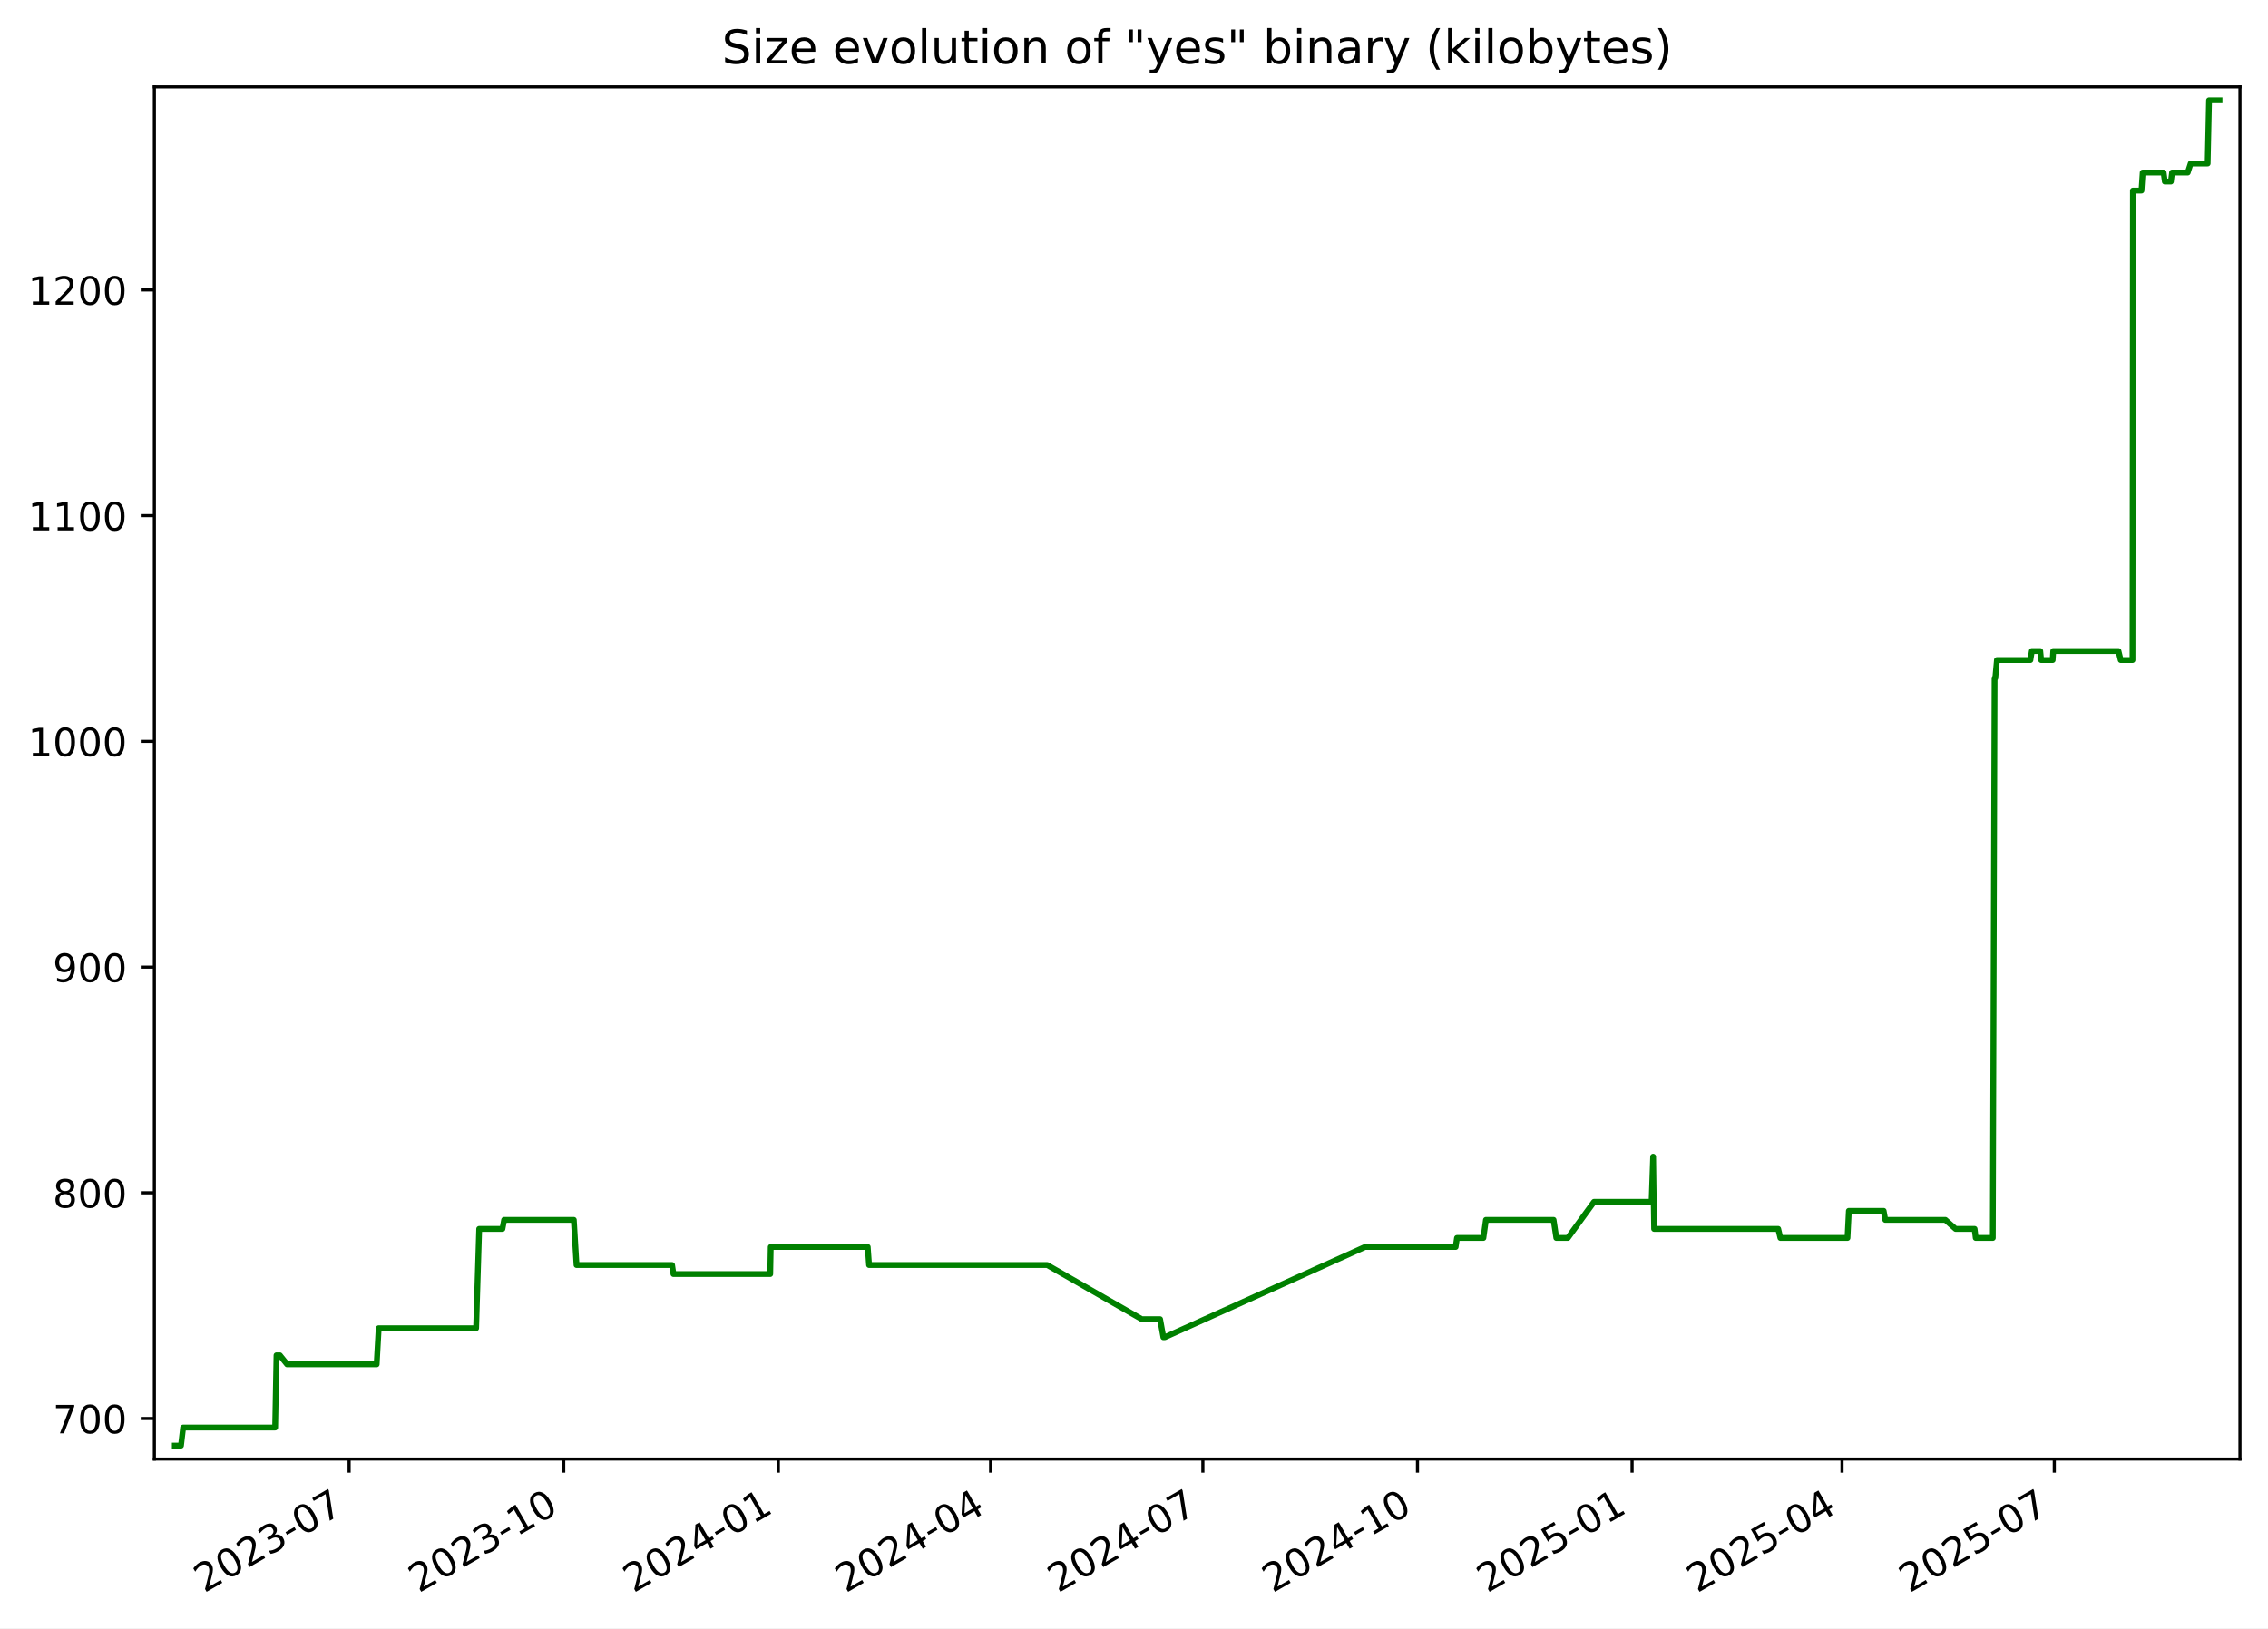
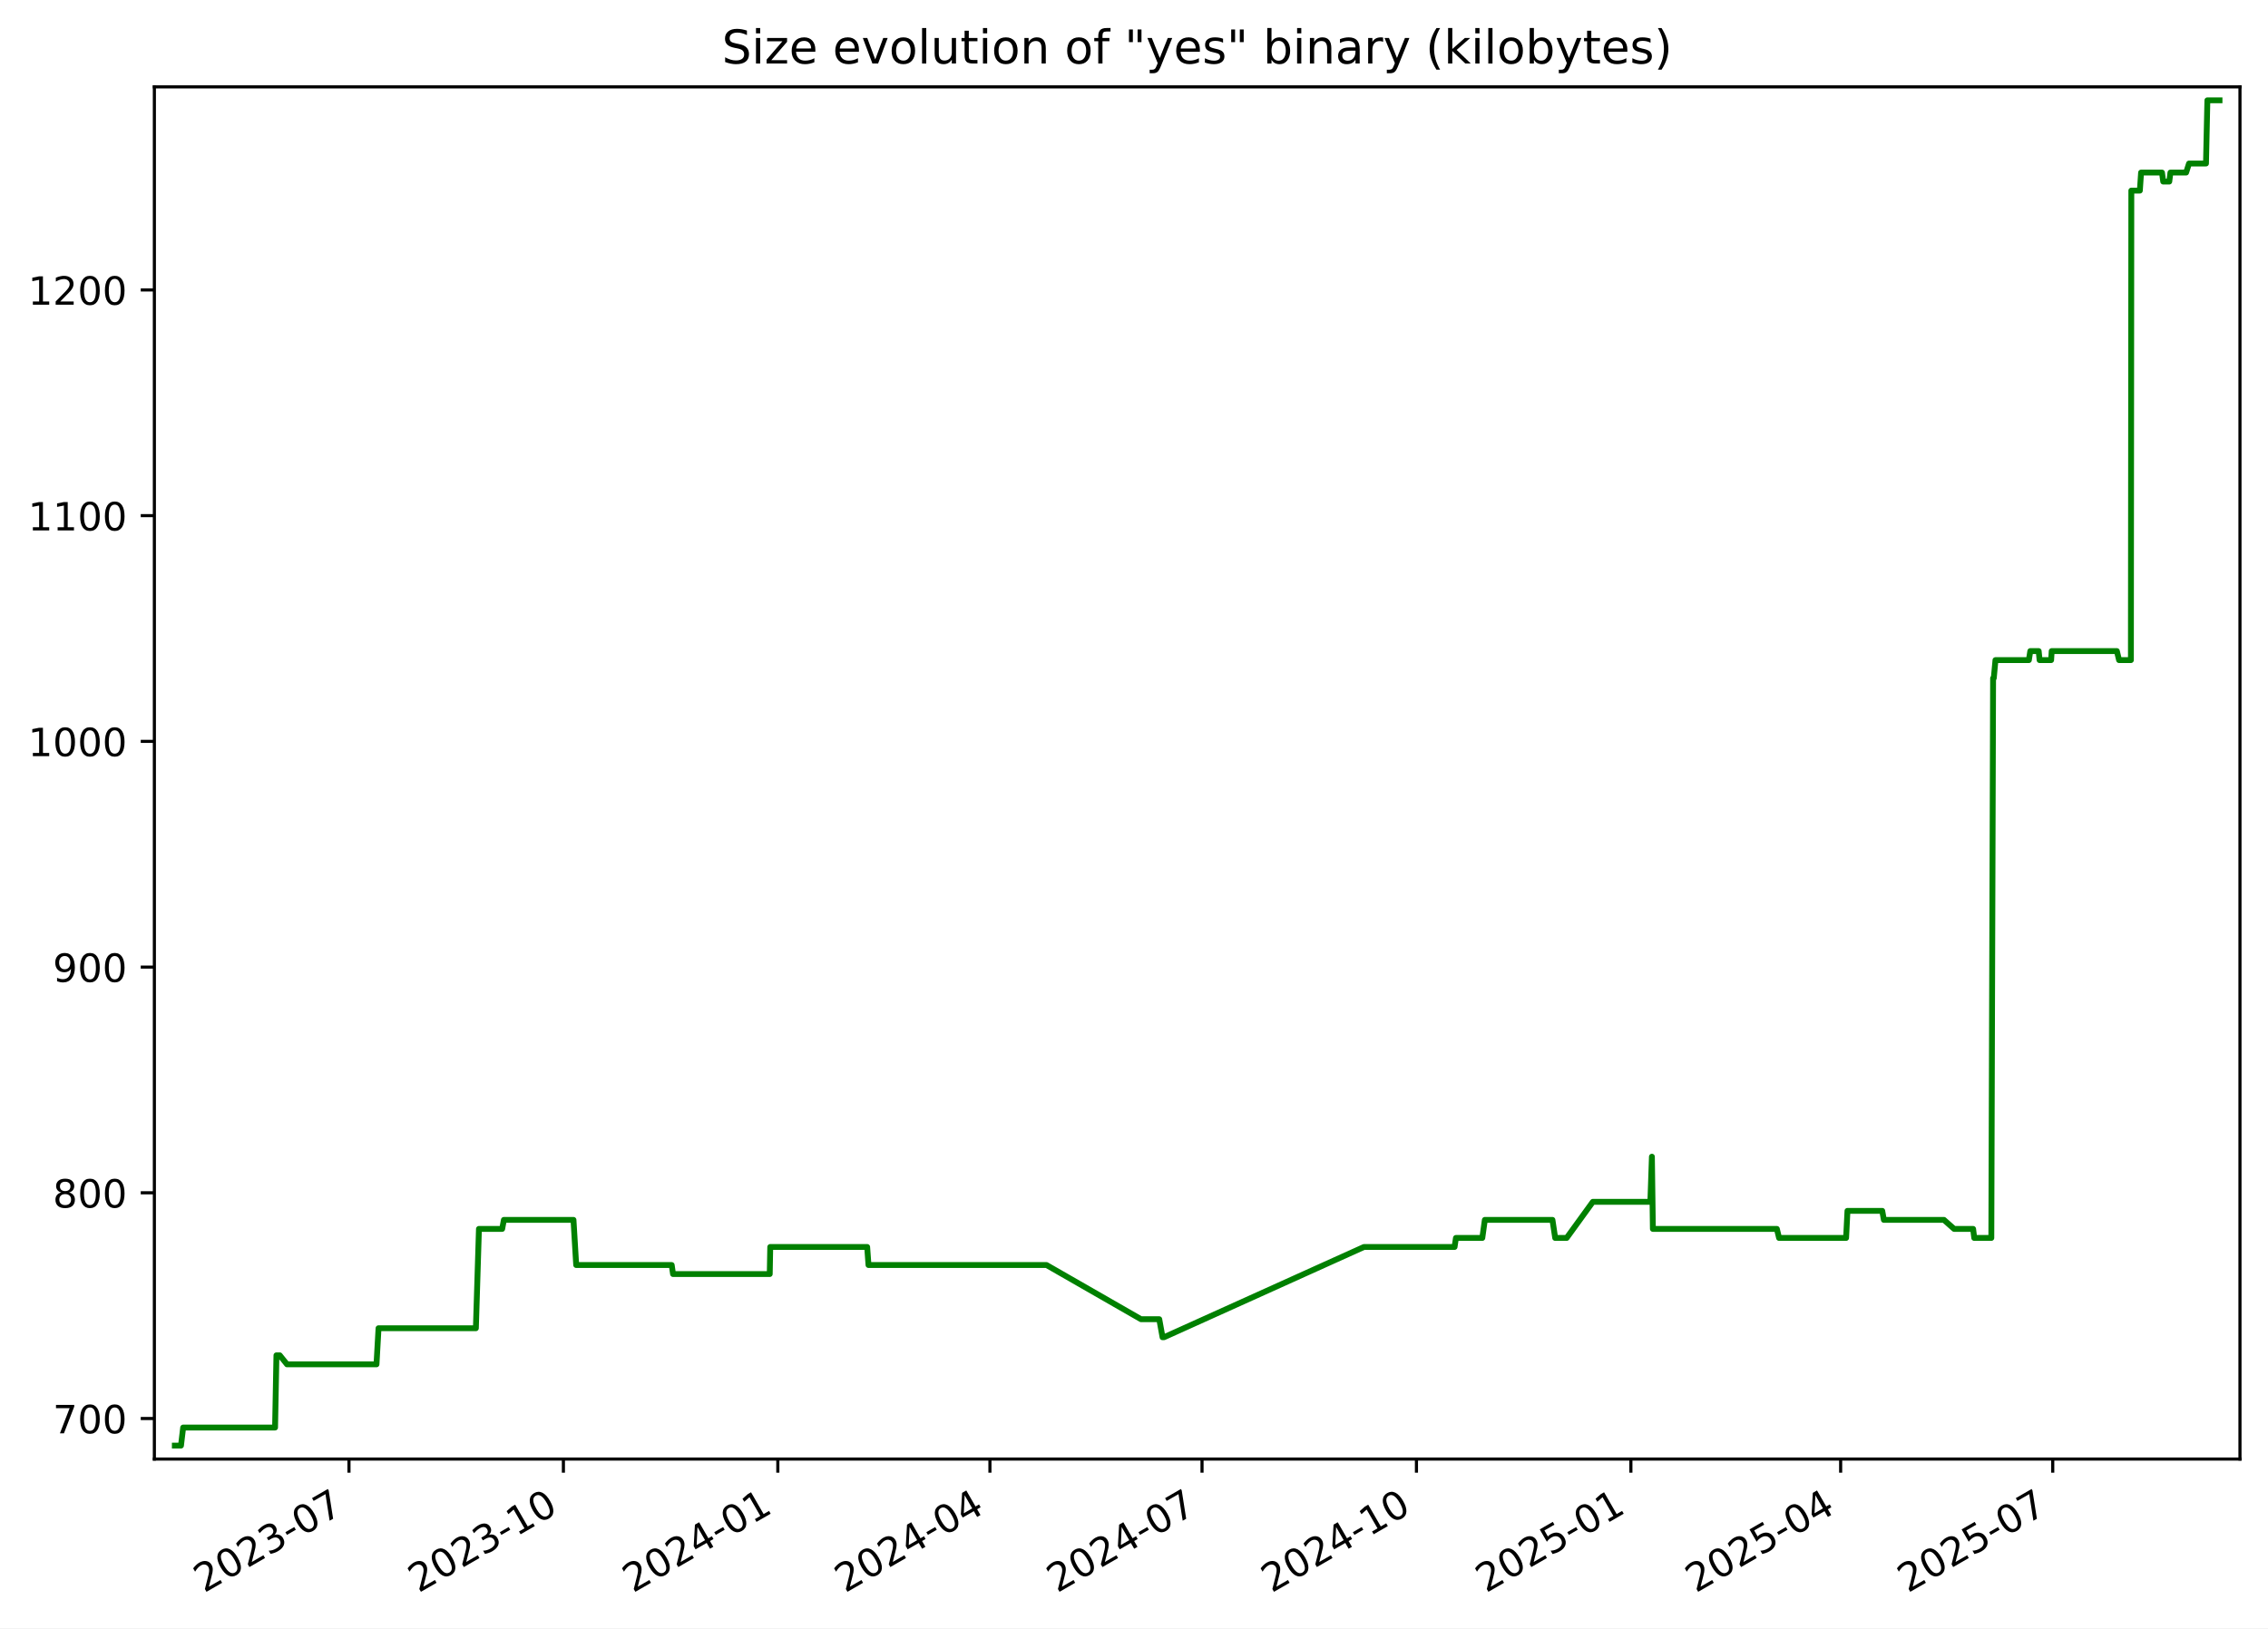
<svg xmlns="http://www.w3.org/2000/svg" xmlns:xlink="http://www.w3.org/1999/xlink" width="582.53pt" height="418.303pt" viewBox="0 0 582.53 418.303" version="1.1">
  <defs>
    <style type="text/css">*{stroke-linejoin: round; stroke-linecap: butt}</style>
  </defs>
  <g id="figure_1">
    <g id="patch_1">
      <path d="M -0 418.303  L 582.53 418.303  L 582.53 0  L -0 0  z " style="fill: #ffffff" />
    </g>
    <g id="axes_1">
      <g id="patch_2">
        <path d="M 39.65 374.83  L 575.33 374.83  L 575.33 22.318  L 39.65 22.318  z " style="fill: #ffffff" />
      </g>
      <g id="matplotlib.axis_1">
        <g id="xtick_1">
          <g id="line2d_1">
            <defs>
-               <path id="m11fbe95811" d="M 0 0  L 0 3.5  " style="stroke: #000000; stroke-width: 0.8" />
+               <path id="m698b5e1801" d="M 0 0  L 0 3.5  " style="stroke: #000000; stroke-width: 0.8" />
            </defs>
            <g>
-               <use xlink:href="#m11fbe95811" x="89.67" y="374.83" style="stroke: #000000; stroke-width: 0.8" />
+               <use xlink:href="#m698b5e1801" x="89.633" y="374.83" style="stroke: #000000; stroke-width: 0.8" />
            </g>
          </g>
          <g id="text_1">
-             <g transform="translate(52.44494 409.302) rotate(-30) scale(0.1 -0.1)">
+             <g transform="translate(52.40794 409.302) rotate(-30) scale(0.1 -0.1)">
              <defs>
                <path id="DejaVuSans-32" d="M 1228 531  L 3431 531  L 3431 0  L 469 0  L 469 531  Q 828 903 1448 1529  Q 2069 2156 2228 2338  Q 2531 2678 2651 2914  Q 2772 3150 2772 3378  Q 2772 3750 2511 3984  Q 2250 4219 1831 4219  Q 1534 4219 1204 4116  Q 875 4013 500 3803  L 500 4441  Q 881 4594 1212 4672  Q 1544 4750 1819 4750  Q 2544 4750 2975 4387  Q 3406 4025 3406 3419  Q 3406 3131 3298 2873  Q 3191 2616 2906 2266  Q 2828 2175 2409 1742  Q 1991 1309 1228 531  z " transform="scale(0.015625)" />
                <path id="DejaVuSans-30" d="M 2034 4250  Q 1547 4250 1301 3770  Q 1056 3291 1056 2328  Q 1056 1369 1301 889  Q 1547 409 2034 409  Q 2525 409 2770 889  Q 3016 1369 3016 2328  Q 3016 3291 2770 3770  Q 2525 4250 2034 4250  z M 2034 4750  Q 2819 4750 3233 4129  Q 3647 3509 3647 2328  Q 3647 1150 3233 529  Q 2819 -91 2034 -91  Q 1250 -91 836 529  Q 422 1150 422 2328  Q 422 3509 836 4129  Q 1250 4750 2034 4750  z " transform="scale(0.015625)" />
                <path id="DejaVuSans-33" d="M 2597 2516  Q 3050 2419 3304 2112  Q 3559 1806 3559 1356  Q 3559 666 3084 287  Q 2609 -91 1734 -91  Q 1441 -91 1130 -33  Q 819 25 488 141  L 488 750  Q 750 597 1062 519  Q 1375 441 1716 441  Q 2309 441 2620 675  Q 2931 909 2931 1356  Q 2931 1769 2642 2001  Q 2353 2234 1838 2234  L 1294 2234  L 1294 2753  L 1863 2753  Q 2328 2753 2575 2939  Q 2822 3125 2822 3475  Q 2822 3834 2567 4026  Q 2313 4219 1838 4219  Q 1578 4219 1281 4162  Q 984 4106 628 3988  L 628 4550  Q 988 4650 1302 4700  Q 1616 4750 1894 4750  Q 2613 4750 3031 4423  Q 3450 4097 3450 3541  Q 3450 3153 3228 2886  Q 3006 2619 2597 2516  z " transform="scale(0.015625)" />
                <path id="DejaVuSans-2d" d="M 313 2009  L 1997 2009  L 1997 1497  L 313 1497  L 313 2009  z " transform="scale(0.015625)" />
                <path id="DejaVuSans-37" d="M 525 4666  L 3525 4666  L 3525 4397  L 1831 0  L 1172 0  L 2766 4134  L 525 4134  L 525 4666  z " transform="scale(0.015625)" />
              </defs>
              <use xlink:href="#DejaVuSans-32" />
              <use xlink:href="#DejaVuSans-30" x="63.623" />
              <use xlink:href="#DejaVuSans-32" x="127.246" />
              <use xlink:href="#DejaVuSans-33" x="190.869" />
              <use xlink:href="#DejaVuSans-2d" x="254.492" />
              <use xlink:href="#DejaVuSans-30" x="290.576" />
              <use xlink:href="#DejaVuSans-37" x="354.199" />
            </g>
          </g>
        </g>
        <g id="xtick_2">
          <g id="line2d_2">
            <g>
-               <use xlink:href="#m11fbe95811" x="144.791" y="374.83" style="stroke: #000000; stroke-width: 0.8" />
+               <use xlink:href="#m698b5e1801" x="144.708" y="374.83" style="stroke: #000000; stroke-width: 0.8" />
            </g>
          </g>
          <g id="text_2">
-             <g transform="translate(107.5657 409.302) rotate(-30) scale(0.1 -0.1)">
+             <g transform="translate(107.4831 409.302) rotate(-30) scale(0.1 -0.1)">
              <defs>
                <path id="DejaVuSans-31" d="M 794 531  L 1825 531  L 1825 4091  L 703 3866  L 703 4441  L 1819 4666  L 2450 4666  L 2450 531  L 3481 531  L 3481 0  L 794 0  L 794 531  z " transform="scale(0.015625)" />
              </defs>
              <use xlink:href="#DejaVuSans-32" />
              <use xlink:href="#DejaVuSans-30" x="63.623" />
              <use xlink:href="#DejaVuSans-32" x="127.246" />
              <use xlink:href="#DejaVuSans-33" x="190.869" />
              <use xlink:href="#DejaVuSans-2d" x="254.492" />
              <use xlink:href="#DejaVuSans-31" x="290.576" />
              <use xlink:href="#DejaVuSans-30" x="354.199" />
            </g>
          </g>
        </g>
        <g id="xtick_3">
          <g id="line2d_3">
            <g>
-               <use xlink:href="#m11fbe95811" x="199.911" y="374.83" style="stroke: #000000; stroke-width: 0.8" />
+               <use xlink:href="#m698b5e1801" x="199.783" y="374.83" style="stroke: #000000; stroke-width: 0.8" />
            </g>
          </g>
          <g id="text_3">
-             <g transform="translate(162.6865 409.302) rotate(-30) scale(0.1 -0.1)">
+             <g transform="translate(162.5584 409.302) rotate(-30) scale(0.1 -0.1)">
              <defs>
                <path id="DejaVuSans-34" d="M 2419 4116  L 825 1625  L 2419 1625  L 2419 4116  z M 2253 4666  L 3047 4666  L 3047 1625  L 3713 1625  L 3713 1100  L 3047 1100  L 3047 0  L 2419 0  L 2419 1100  L 313 1100  L 313 1709  L 2253 4666  z " transform="scale(0.015625)" />
              </defs>
              <use xlink:href="#DejaVuSans-32" />
              <use xlink:href="#DejaVuSans-30" x="63.623" />
              <use xlink:href="#DejaVuSans-32" x="127.246" />
              <use xlink:href="#DejaVuSans-34" x="190.869" />
              <use xlink:href="#DejaVuSans-2d" x="254.492" />
              <use xlink:href="#DejaVuSans-30" x="290.576" />
              <use xlink:href="#DejaVuSans-31" x="354.199" />
            </g>
          </g>
        </g>
        <g id="xtick_4">
          <g id="line2d_4">
            <g>
-               <use xlink:href="#m11fbe95811" x="254.433" y="374.83" style="stroke: #000000; stroke-width: 0.8" />
+               <use xlink:href="#m698b5e1801" x="254.26" y="374.83" style="stroke: #000000; stroke-width: 0.8" />
            </g>
          </g>
          <g id="text_4">
-             <g transform="translate(217.2081 409.302) rotate(-30) scale(0.1 -0.1)">
+             <g transform="translate(217.0349 409.302) rotate(-30) scale(0.1 -0.1)">
              <use xlink:href="#DejaVuSans-32" />
              <use xlink:href="#DejaVuSans-30" x="63.623" />
              <use xlink:href="#DejaVuSans-32" x="127.246" />
              <use xlink:href="#DejaVuSans-34" x="190.869" />
              <use xlink:href="#DejaVuSans-2d" x="254.492" />
              <use xlink:href="#DejaVuSans-30" x="290.576" />
              <use xlink:href="#DejaVuSans-34" x="354.199" />
            </g>
          </g>
        </g>
        <g id="xtick_5">
          <g id="line2d_5">
            <g>
-               <use xlink:href="#m11fbe95811" x="308.955" y="374.83" style="stroke: #000000; stroke-width: 0.8" />
+               <use xlink:href="#m698b5e1801" x="308.736" y="374.83" style="stroke: #000000; stroke-width: 0.8" />
            </g>
          </g>
          <g id="text_5">
-             <g transform="translate(271.7297 409.302) rotate(-30) scale(0.1 -0.1)">
+             <g transform="translate(271.5115 409.302) rotate(-30) scale(0.1 -0.1)">
              <use xlink:href="#DejaVuSans-32" />
              <use xlink:href="#DejaVuSans-30" x="63.623" />
              <use xlink:href="#DejaVuSans-32" x="127.246" />
              <use xlink:href="#DejaVuSans-34" x="190.869" />
              <use xlink:href="#DejaVuSans-2d" x="254.492" />
              <use xlink:href="#DejaVuSans-30" x="290.576" />
              <use xlink:href="#DejaVuSans-37" x="354.199" />
            </g>
          </g>
        </g>
        <g id="xtick_6">
          <g id="line2d_6">
            <g>
-               <use xlink:href="#m11fbe95811" x="364.075" y="374.83" style="stroke: #000000; stroke-width: 0.8" />
+               <use xlink:href="#m698b5e1801" x="363.812" y="374.83" style="stroke: #000000; stroke-width: 0.8" />
            </g>
          </g>
          <g id="text_6">
-             <g transform="translate(326.8505 409.302) rotate(-30) scale(0.1 -0.1)">
+             <g transform="translate(326.5867 409.302) rotate(-30) scale(0.1 -0.1)">
              <use xlink:href="#DejaVuSans-32" />
              <use xlink:href="#DejaVuSans-30" x="63.623" />
              <use xlink:href="#DejaVuSans-32" x="127.246" />
              <use xlink:href="#DejaVuSans-34" x="190.869" />
              <use xlink:href="#DejaVuSans-2d" x="254.492" />
              <use xlink:href="#DejaVuSans-31" x="290.576" />
              <use xlink:href="#DejaVuSans-30" x="354.199" />
            </g>
          </g>
        </g>
        <g id="xtick_7">
          <g id="line2d_7">
            <g>
-               <use xlink:href="#m11fbe95811" x="419.196" y="374.83" style="stroke: #000000; stroke-width: 0.8" />
+               <use xlink:href="#m698b5e1801" x="418.887" y="374.83" style="stroke: #000000; stroke-width: 0.8" />
            </g>
          </g>
          <g id="text_7">
-             <g transform="translate(381.9712 409.302) rotate(-30) scale(0.1 -0.1)">
+             <g transform="translate(381.6619 409.302) rotate(-30) scale(0.1 -0.1)">
              <defs>
                <path id="DejaVuSans-35" d="M 691 4666  L 3169 4666  L 3169 4134  L 1269 4134  L 1269 2991  Q 1406 3038 1543 3061  Q 1681 3084 1819 3084  Q 2600 3084 3056 2656  Q 3513 2228 3513 1497  Q 3513 744 3044 326  Q 2575 -91 1722 -91  Q 1428 -91 1123 -41  Q 819 9 494 109  L 494 744  Q 775 591 1075 516  Q 1375 441 1709 441  Q 2250 441 2565 725  Q 2881 1009 2881 1497  Q 2881 1984 2565 2268  Q 2250 2553 1709 2553  Q 1456 2553 1204 2497  Q 953 2441 691 2322  L 691 4666  z " transform="scale(0.015625)" />
              </defs>
              <use xlink:href="#DejaVuSans-32" />
              <use xlink:href="#DejaVuSans-30" x="63.623" />
              <use xlink:href="#DejaVuSans-32" x="127.246" />
              <use xlink:href="#DejaVuSans-35" x="190.869" />
              <use xlink:href="#DejaVuSans-2d" x="254.492" />
              <use xlink:href="#DejaVuSans-30" x="290.576" />
              <use xlink:href="#DejaVuSans-31" x="354.199" />
            </g>
          </g>
        </g>
        <g id="xtick_8">
          <g id="line2d_8">
            <g>
-               <use xlink:href="#m11fbe95811" x="473.119" y="374.83" style="stroke: #000000; stroke-width: 0.8" />
+               <use xlink:href="#m698b5e1801" x="472.765" y="374.83" style="stroke: #000000; stroke-width: 0.8" />
            </g>
          </g>
          <g id="text_8">
-             <g transform="translate(435.8937 409.302) rotate(-30) scale(0.1 -0.1)">
+             <g transform="translate(435.5398 409.302) rotate(-30) scale(0.1 -0.1)">
              <use xlink:href="#DejaVuSans-32" />
              <use xlink:href="#DejaVuSans-30" x="63.623" />
              <use xlink:href="#DejaVuSans-32" x="127.246" />
              <use xlink:href="#DejaVuSans-35" x="190.869" />
              <use xlink:href="#DejaVuSans-2d" x="254.492" />
              <use xlink:href="#DejaVuSans-30" x="290.576" />
              <use xlink:href="#DejaVuSans-34" x="354.199" />
            </g>
          </g>
        </g>
        <g id="xtick_9">
          <g id="line2d_9">
            <g>
-               <use xlink:href="#m11fbe95811" x="527.64" y="374.83" style="stroke: #000000; stroke-width: 0.8" />
+               <use xlink:href="#m698b5e1801" x="527.241" y="374.83" style="stroke: #000000; stroke-width: 0.8" />
            </g>
          </g>
          <g id="text_9">
-             <g transform="translate(490.4154 409.302) rotate(-30) scale(0.1 -0.1)">
+             <g transform="translate(490.0164 409.302) rotate(-30) scale(0.1 -0.1)">
              <use xlink:href="#DejaVuSans-32" />
              <use xlink:href="#DejaVuSans-30" x="63.623" />
              <use xlink:href="#DejaVuSans-32" x="127.246" />
              <use xlink:href="#DejaVuSans-35" x="190.869" />
              <use xlink:href="#DejaVuSans-2d" x="254.492" />
              <use xlink:href="#DejaVuSans-30" x="290.576" />
              <use xlink:href="#DejaVuSans-37" x="354.199" />
            </g>
          </g>
        </g>
      </g>
      <g id="matplotlib.axis_2">
        <g id="ytick_1">
          <g id="line2d_10">
            <defs>
-               <path id="ma83c1a56dc" d="M 0 0  L -3.5 0  " style="stroke: #000000; stroke-width: 0.8" />
+               <path id="m205c21f54c" d="M 0 0  L -3.5 0  " style="stroke: #000000; stroke-width: 0.8" />
            </defs>
            <g>
-               <use xlink:href="#ma83c1a56dc" x="39.65" y="364.416" style="stroke: #000000; stroke-width: 0.8" />
+               <use xlink:href="#m205c21f54c" x="39.65" y="364.416" style="stroke: #000000; stroke-width: 0.8" />
            </g>
          </g>
          <g id="text_10">
            <g transform="translate(13.5625 368.215) scale(0.1 -0.1)">
              <use xlink:href="#DejaVuSans-37" />
              <use xlink:href="#DejaVuSans-30" x="63.623" />
              <use xlink:href="#DejaVuSans-30" x="127.246" />
            </g>
          </g>
        </g>
        <g id="ytick_2">
          <g id="line2d_11">
            <g>
-               <use xlink:href="#ma83c1a56dc" x="39.65" y="306.429" style="stroke: #000000; stroke-width: 0.8" />
+               <use xlink:href="#m205c21f54c" x="39.65" y="306.429" style="stroke: #000000; stroke-width: 0.8" />
            </g>
          </g>
          <g id="text_11">
            <g transform="translate(13.5625 310.2284) scale(0.1 -0.1)">
              <defs>
                <path id="DejaVuSans-38" d="M 2034 2216  Q 1584 2216 1326 1975  Q 1069 1734 1069 1313  Q 1069 891 1326 650  Q 1584 409 2034 409  Q 2484 409 2743 651  Q 3003 894 3003 1313  Q 3003 1734 2745 1975  Q 2488 2216 2034 2216  z M 1403 2484  Q 997 2584 770 2862  Q 544 3141 544 3541  Q 544 4100 942 4425  Q 1341 4750 2034 4750  Q 2731 4750 3128 4425  Q 3525 4100 3525 3541  Q 3525 3141 3298 2862  Q 3072 2584 2669 2484  Q 3125 2378 3379 2068  Q 3634 1759 3634 1313  Q 3634 634 3220 271  Q 2806 -91 2034 -91  Q 1263 -91 848 271  Q 434 634 434 1313  Q 434 1759 690 2068  Q 947 2378 1403 2484  z M 1172 3481  Q 1172 3119 1398 2916  Q 1625 2713 2034 2713  Q 2441 2713 2670 2916  Q 2900 3119 2900 3481  Q 2900 3844 2670 4047  Q 2441 4250 2034 4250  Q 1625 4250 1398 4047  Q 1172 3844 1172 3481  z " transform="scale(0.015625)" />
              </defs>
              <use xlink:href="#DejaVuSans-38" />
              <use xlink:href="#DejaVuSans-30" x="63.623" />
              <use xlink:href="#DejaVuSans-30" x="127.246" />
            </g>
          </g>
        </g>
        <g id="ytick_3">
          <g id="line2d_12">
            <g>
-               <use xlink:href="#ma83c1a56dc" x="39.65" y="248.443" style="stroke: #000000; stroke-width: 0.8" />
+               <use xlink:href="#m205c21f54c" x="39.65" y="248.443" style="stroke: #000000; stroke-width: 0.8" />
            </g>
          </g>
          <g id="text_12">
            <g transform="translate(13.5625 252.2418) scale(0.1 -0.1)">
              <defs>
                <path id="DejaVuSans-39" d="M 703 97  L 703 672  Q 941 559 1184 500  Q 1428 441 1663 441  Q 2288 441 2617 861  Q 2947 1281 2994 2138  Q 2813 1869 2534 1725  Q 2256 1581 1919 1581  Q 1219 1581 811 2004  Q 403 2428 403 3163  Q 403 3881 828 4315  Q 1253 4750 1959 4750  Q 2769 4750 3195 4129  Q 3622 3509 3622 2328  Q 3622 1225 3098 567  Q 2575 -91 1691 -91  Q 1453 -91 1209 -44  Q 966 3 703 97  z M 1959 2075  Q 2384 2075 2632 2365  Q 2881 2656 2881 3163  Q 2881 3666 2632 3958  Q 2384 4250 1959 4250  Q 1534 4250 1286 3958  Q 1038 3666 1038 3163  Q 1038 2656 1286 2365  Q 1534 2075 1959 2075  z " transform="scale(0.015625)" />
              </defs>
              <use xlink:href="#DejaVuSans-39" />
              <use xlink:href="#DejaVuSans-30" x="63.623" />
              <use xlink:href="#DejaVuSans-30" x="127.246" />
            </g>
          </g>
        </g>
        <g id="ytick_4">
          <g id="line2d_13">
            <g>
-               <use xlink:href="#ma83c1a56dc" x="39.65" y="190.456" style="stroke: #000000; stroke-width: 0.8" />
+               <use xlink:href="#m205c21f54c" x="39.65" y="190.456" style="stroke: #000000; stroke-width: 0.8" />
            </g>
          </g>
          <g id="text_13">
            <g transform="translate(7.2 194.2552) scale(0.1 -0.1)">
              <use xlink:href="#DejaVuSans-31" />
              <use xlink:href="#DejaVuSans-30" x="63.623" />
              <use xlink:href="#DejaVuSans-30" x="127.246" />
              <use xlink:href="#DejaVuSans-30" x="190.869" />
            </g>
          </g>
        </g>
        <g id="ytick_5">
          <g id="line2d_14">
            <g>
-               <use xlink:href="#ma83c1a56dc" x="39.65" y="132.469" style="stroke: #000000; stroke-width: 0.8" />
+               <use xlink:href="#m205c21f54c" x="39.65" y="132.469" style="stroke: #000000; stroke-width: 0.8" />
            </g>
          </g>
          <g id="text_14">
            <g transform="translate(7.2 136.2686) scale(0.1 -0.1)">
              <use xlink:href="#DejaVuSans-31" />
              <use xlink:href="#DejaVuSans-31" x="63.623" />
              <use xlink:href="#DejaVuSans-30" x="127.246" />
              <use xlink:href="#DejaVuSans-30" x="190.869" />
            </g>
          </g>
        </g>
        <g id="ytick_6">
          <g id="line2d_15">
            <g>
-               <use xlink:href="#ma83c1a56dc" x="39.65" y="74.483" style="stroke: #000000; stroke-width: 0.8" />
+               <use xlink:href="#m205c21f54c" x="39.65" y="74.483" style="stroke: #000000; stroke-width: 0.8" />
            </g>
          </g>
          <g id="text_15">
            <g transform="translate(7.2 78.28207) scale(0.1 -0.1)">
              <use xlink:href="#DejaVuSans-31" />
              <use xlink:href="#DejaVuSans-32" x="63.623" />
              <use xlink:href="#DejaVuSans-30" x="127.246" />
              <use xlink:href="#DejaVuSans-30" x="190.869" />
            </g>
          </g>
        </g>
      </g>
      <g id="line2d_16">
-         <path d="M 44.902 371.374  L 46.488 371.374  L 47.043 366.735  L 70.673 366.735  L 71.024 348.179  L 71.88 348.179  L 73.747 350.499  L 96.745 350.499  L 97.267 341.221  L 122.292 341.221  L 123.081 315.707  L 129.051 315.707  L 129.491 313.388  L 147.385 313.388  L 148.08 324.985  L 172.632 324.985  L 172.975 327.304  L 197.832 327.304  L 197.961 320.346  L 222.879 320.346  L 223.216 324.985  L 268.981 324.985  L 293.264 338.902  L 297.964 338.902  L 298.808 343.541  L 299.172 343.541  L 350.586 320.346  L 373.875 320.346  L 374.224 318.026  L 381.006 318.026  L 381.654 313.388  L 399.036 313.388  L 399.739 318.026  L 402.689 318.026  L 409.419 308.749  L 424.202 308.749  L 424.602 297.151  L 424.853 315.707  L 456.725 315.707  L 457.289 318.026  L 474.52 318.026  L 474.873 311.068  L 483.811 311.068  L 484.229 313.388  L 499.674 313.388  L 502.292 315.707  L 507.173 315.707  L 507.461 318.026  L 511.853 318.026  L 512.308 174.22  L 512.486 174.22  L 512.913 169.581  L 521.505 169.581  L 521.869 167.261  L 524.029 167.261  L 524.261 169.581  L 527.228 169.581  L 527.369 167.261  L 544.125 167.261  L 544.691 169.581  L 547.734 169.581  L 547.841 48.969  L 550.035 48.969  L 550.35 44.33  L 555.722 44.33  L 556.04 46.649  L 557.597 46.649  L 557.894 44.33  L 561.925 44.33  L 562.673 42.01  L 567.035 42.01  L 567.391 25.774  L 570.078 25.774  L 570.078 25.774  " clip-path="url(#p5a691a0814)" style="fill: none; stroke: #008000; stroke-width: 1.5; stroke-linecap: square" />
+         <path d="M 44.902 371.374  L 46.486 371.374  L 47.041 366.735  L 70.651 366.735  L 71.002 348.179  L 71.857 348.179  L 73.723 350.499  L 96.702 350.499  L 97.224 341.221  L 122.228 341.221  L 123.016 315.707  L 128.982 315.707  L 129.421 313.388  L 147.3 313.388  L 147.994 324.985  L 172.526 324.985  L 172.869 327.304  L 197.706 327.304  L 197.835 320.346  L 222.732 320.346  L 223.069 324.985  L 268.795 324.985  L 293.059 338.902  L 297.754 338.902  L 298.598 343.541  L 298.962 343.541  L 350.333 320.346  L 373.603 320.346  L 373.952 318.026  L 380.728 318.026  L 381.376 313.388  L 398.744 313.388  L 399.446 318.026  L 402.394 318.026  L 409.118 308.749  L 423.889 308.749  L 424.288 297.151  L 424.539 315.707  L 456.384 315.707  L 456.948 318.026  L 474.165 318.026  L 474.517 311.068  L 483.448 311.068  L 483.866 313.388  L 499.298 313.388  L 501.914 315.707  L 506.791 315.707  L 507.078 318.026  L 511.467 318.026  L 511.922 174.22  L 512.1 174.22  L 512.526 169.581  L 521.111 169.581  L 521.475 167.261  L 523.633 167.261  L 523.864 169.581  L 526.829 169.581  L 526.97 167.261  L 543.712 167.261  L 544.278 169.581  L 547.318 169.581  L 547.425 48.969  L 549.617 48.969  L 549.933 44.33  L 555.3 44.33  L 555.617 46.649  L 557.173 46.649  L 557.47 44.33  L 561.498 44.33  L 562.245 42.01  L 566.603 42.01  L 566.959 25.774  L 570.078 25.774  L 570.078 25.774  " clip-path="url(#pf10aaf25b7)" style="fill: none; stroke: #008000; stroke-width: 1.5; stroke-linecap: square" />
      </g>
      <g id="patch_3">
        <path d="M 39.65 374.83  L 39.65 22.318  " style="fill: none; stroke: #000000; stroke-width: 0.8; stroke-linejoin: miter; stroke-linecap: square" />
      </g>
      <g id="patch_4">
        <path d="M 575.33 374.83  L 575.33 22.318  " style="fill: none; stroke: #000000; stroke-width: 0.8; stroke-linejoin: miter; stroke-linecap: square" />
      </g>
      <g id="patch_5">
        <path d="M 39.65 374.83  L 575.33 374.83  " style="fill: none; stroke: #000000; stroke-width: 0.8; stroke-linejoin: miter; stroke-linecap: square" />
      </g>
      <g id="patch_6">
        <path d="M 39.65 22.318  L 575.33 22.318  " style="fill: none; stroke: #000000; stroke-width: 0.8; stroke-linejoin: miter; stroke-linecap: square" />
      </g>
      <g id="text_16">
        <g transform="translate(185.4256 16.31812) scale(0.12 -0.12)">
          <defs>
            <path id="DejaVuSans-53" d="M 3425 4513  L 3425 3897  Q 3066 4069 2747 4153  Q 2428 4238 2131 4238  Q 1616 4238 1336 4038  Q 1056 3838 1056 3469  Q 1056 3159 1242 3001  Q 1428 2844 1947 2747  L 2328 2669  Q 3034 2534 3370 2195  Q 3706 1856 3706 1288  Q 3706 609 3251 259  Q 2797 -91 1919 -91  Q 1588 -91 1214 -16  Q 841 59 441 206  L 441 856  Q 825 641 1194 531  Q 1563 422 1919 422  Q 2459 422 2753 634  Q 3047 847 3047 1241  Q 3047 1584 2836 1778  Q 2625 1972 2144 2069  L 1759 2144  Q 1053 2284 737 2584  Q 422 2884 422 3419  Q 422 4038 858 4394  Q 1294 4750 2059 4750  Q 2388 4750 2728 4690  Q 3069 4631 3425 4513  z " transform="scale(0.015625)" />
            <path id="DejaVuSans-69" d="M 603 3500  L 1178 3500  L 1178 0  L 603 0  L 603 3500  z M 603 4863  L 1178 4863  L 1178 4134  L 603 4134  L 603 4863  z " transform="scale(0.015625)" />
            <path id="DejaVuSans-7a" d="M 353 3500  L 3084 3500  L 3084 2975  L 922 459  L 3084 459  L 3084 0  L 275 0  L 275 525  L 2438 3041  L 353 3041  L 353 3500  z " transform="scale(0.015625)" />
            <path id="DejaVuSans-65" d="M 3597 1894  L 3597 1613  L 953 1613  Q 991 1019 1311 708  Q 1631 397 2203 397  Q 2534 397 2845 478  Q 3156 559 3463 722  L 3463 178  Q 3153 47 2828 -22  Q 2503 -91 2169 -91  Q 1331 -91 842 396  Q 353 884 353 1716  Q 353 2575 817 3079  Q 1281 3584 2069 3584  Q 2775 3584 3186 3129  Q 3597 2675 3597 1894  z M 3022 2063  Q 3016 2534 2758 2815  Q 2500 3097 2075 3097  Q 1594 3097 1305 2825  Q 1016 2553 972 2059  L 3022 2063  z " transform="scale(0.015625)" />
            <path id="DejaVuSans-20" transform="scale(0.015625)" />
            <path id="DejaVuSans-76" d="M 191 3500  L 800 3500  L 1894 563  L 2988 3500  L 3597 3500  L 2284 0  L 1503 0  L 191 3500  z " transform="scale(0.015625)" />
            <path id="DejaVuSans-6f" d="M 1959 3097  Q 1497 3097 1228 2736  Q 959 2375 959 1747  Q 959 1119 1226 758  Q 1494 397 1959 397  Q 2419 397 2687 759  Q 2956 1122 2956 1747  Q 2956 2369 2687 2733  Q 2419 3097 1959 3097  z M 1959 3584  Q 2709 3584 3137 3096  Q 3566 2609 3566 1747  Q 3566 888 3137 398  Q 2709 -91 1959 -91  Q 1206 -91 779 398  Q 353 888 353 1747  Q 353 2609 779 3096  Q 1206 3584 1959 3584  z " transform="scale(0.015625)" />
            <path id="DejaVuSans-6c" d="M 603 4863  L 1178 4863  L 1178 0  L 603 0  L 603 4863  z " transform="scale(0.015625)" />
            <path id="DejaVuSans-75" d="M 544 1381  L 544 3500  L 1119 3500  L 1119 1403  Q 1119 906 1312 657  Q 1506 409 1894 409  Q 2359 409 2629 706  Q 2900 1003 2900 1516  L 2900 3500  L 3475 3500  L 3475 0  L 2900 0  L 2900 538  Q 2691 219 2414 64  Q 2138 -91 1772 -91  Q 1169 -91 856 284  Q 544 659 544 1381  z M 1991 3584  L 1991 3584  z " transform="scale(0.015625)" />
            <path id="DejaVuSans-74" d="M 1172 4494  L 1172 3500  L 2356 3500  L 2356 3053  L 1172 3053  L 1172 1153  Q 1172 725 1289 603  Q 1406 481 1766 481  L 2356 481  L 2356 0  L 1766 0  Q 1100 0 847 248  Q 594 497 594 1153  L 594 3053  L 172 3053  L 172 3500  L 594 3500  L 594 4494  L 1172 4494  z " transform="scale(0.015625)" />
            <path id="DejaVuSans-6e" d="M 3513 2113  L 3513 0  L 2938 0  L 2938 2094  Q 2938 2591 2744 2837  Q 2550 3084 2163 3084  Q 1697 3084 1428 2787  Q 1159 2491 1159 1978  L 1159 0  L 581 0  L 581 3500  L 1159 3500  L 1159 2956  Q 1366 3272 1645 3428  Q 1925 3584 2291 3584  Q 2894 3584 3203 3211  Q 3513 2838 3513 2113  z " transform="scale(0.015625)" />
            <path id="DejaVuSans-66" d="M 2375 4863  L 2375 4384  L 1825 4384  Q 1516 4384 1395 4259  Q 1275 4134 1275 3809  L 1275 3500  L 2222 3500  L 2222 3053  L 1275 3053  L 1275 0  L 697 0  L 697 3053  L 147 3053  L 147 3500  L 697 3500  L 697 3744  Q 697 4328 969 4595  Q 1241 4863 1831 4863  L 2375 4863  z " transform="scale(0.015625)" />
            <path id="DejaVuSans-22" d="M 1147 4666  L 1147 2931  L 616 2931  L 616 4666  L 1147 4666  z M 2328 4666  L 2328 2931  L 1797 2931  L 1797 4666  L 2328 4666  z " transform="scale(0.015625)" />
            <path id="DejaVuSans-79" d="M 2059 -325  Q 1816 -950 1584 -1140  Q 1353 -1331 966 -1331  L 506 -1331  L 506 -850  L 844 -850  Q 1081 -850 1212 -737  Q 1344 -625 1503 -206  L 1606 56  L 191 3500  L 800 3500  L 1894 763  L 2988 3500  L 3597 3500  L 2059 -325  z " transform="scale(0.015625)" />
            <path id="DejaVuSans-73" d="M 2834 3397  L 2834 2853  Q 2591 2978 2328 3040  Q 2066 3103 1784 3103  Q 1356 3103 1142 2972  Q 928 2841 928 2578  Q 928 2378 1081 2264  Q 1234 2150 1697 2047  L 1894 2003  Q 2506 1872 2764 1633  Q 3022 1394 3022 966  Q 3022 478 2636 193  Q 2250 -91 1575 -91  Q 1294 -91 989 -36  Q 684 19 347 128  L 347 722  Q 666 556 975 473  Q 1284 391 1588 391  Q 1994 391 2212 530  Q 2431 669 2431 922  Q 2431 1156 2273 1281  Q 2116 1406 1581 1522  L 1381 1569  Q 847 1681 609 1914  Q 372 2147 372 2553  Q 372 3047 722 3315  Q 1072 3584 1716 3584  Q 2034 3584 2315 3537  Q 2597 3491 2834 3397  z " transform="scale(0.015625)" />
            <path id="DejaVuSans-62" d="M 3116 1747  Q 3116 2381 2855 2742  Q 2594 3103 2138 3103  Q 1681 3103 1420 2742  Q 1159 2381 1159 1747  Q 1159 1113 1420 752  Q 1681 391 2138 391  Q 2594 391 2855 752  Q 3116 1113 3116 1747  z M 1159 2969  Q 1341 3281 1617 3432  Q 1894 3584 2278 3584  Q 2916 3584 3314 3078  Q 3713 2572 3713 1747  Q 3713 922 3314 415  Q 2916 -91 2278 -91  Q 1894 -91 1617 61  Q 1341 213 1159 525  L 1159 0  L 581 0  L 581 4863  L 1159 4863  L 1159 2969  z " transform="scale(0.015625)" />
            <path id="DejaVuSans-61" d="M 2194 1759  Q 1497 1759 1228 1600  Q 959 1441 959 1056  Q 959 750 1161 570  Q 1363 391 1709 391  Q 2188 391 2477 730  Q 2766 1069 2766 1631  L 2766 1759  L 2194 1759  z M 3341 1997  L 3341 0  L 2766 0  L 2766 531  Q 2569 213 2275 61  Q 1981 -91 1556 -91  Q 1019 -91 701 211  Q 384 513 384 1019  Q 384 1609 779 1909  Q 1175 2209 1959 2209  L 2766 2209  L 2766 2266  Q 2766 2663 2505 2880  Q 2244 3097 1772 3097  Q 1472 3097 1187 3025  Q 903 2953 641 2809  L 641 3341  Q 956 3463 1253 3523  Q 1550 3584 1831 3584  Q 2591 3584 2966 3190  Q 3341 2797 3341 1997  z " transform="scale(0.015625)" />
            <path id="DejaVuSans-72" d="M 2631 2963  Q 2534 3019 2420 3045  Q 2306 3072 2169 3072  Q 1681 3072 1420 2755  Q 1159 2438 1159 1844  L 1159 0  L 581 0  L 581 3500  L 1159 3500  L 1159 2956  Q 1341 3275 1631 3429  Q 1922 3584 2338 3584  Q 2397 3584 2469 3576  Q 2541 3569 2628 3553  L 2631 2963  z " transform="scale(0.015625)" />
            <path id="DejaVuSans-28" d="M 1984 4856  Q 1566 4138 1362 3434  Q 1159 2731 1159 2009  Q 1159 1288 1364 580  Q 1569 -128 1984 -844  L 1484 -844  Q 1016 -109 783 600  Q 550 1309 550 2009  Q 550 2706 781 3412  Q 1013 4119 1484 4856  L 1984 4856  z " transform="scale(0.015625)" />
            <path id="DejaVuSans-6b" d="M 581 4863  L 1159 4863  L 1159 1991  L 2875 3500  L 3609 3500  L 1753 1863  L 3688 0  L 2938 0  L 1159 1709  L 1159 0  L 581 0  L 581 4863  z " transform="scale(0.015625)" />
            <path id="DejaVuSans-29" d="M 513 4856  L 1013 4856  Q 1481 4119 1714 3412  Q 1947 2706 1947 2009  Q 1947 1309 1714 600  Q 1481 -109 1013 -844  L 513 -844  Q 928 -128 1133 580  Q 1338 1288 1338 2009  Q 1338 2731 1133 3434  Q 928 4138 513 4856  z " transform="scale(0.015625)" />
          </defs>
          <use xlink:href="#DejaVuSans-53" />
          <use xlink:href="#DejaVuSans-69" x="63.477" />
          <use xlink:href="#DejaVuSans-7a" x="91.26" />
          <use xlink:href="#DejaVuSans-65" x="143.75" />
          <use xlink:href="#DejaVuSans-20" x="205.273" />
          <use xlink:href="#DejaVuSans-65" x="237.061" />
          <use xlink:href="#DejaVuSans-76" x="298.584" />
          <use xlink:href="#DejaVuSans-6f" x="357.764" />
          <use xlink:href="#DejaVuSans-6c" x="418.945" />
          <use xlink:href="#DejaVuSans-75" x="446.729" />
          <use xlink:href="#DejaVuSans-74" x="510.107" />
          <use xlink:href="#DejaVuSans-69" x="549.316" />
          <use xlink:href="#DejaVuSans-6f" x="577.1" />
          <use xlink:href="#DejaVuSans-6e" x="638.281" />
          <use xlink:href="#DejaVuSans-20" x="701.66" />
          <use xlink:href="#DejaVuSans-6f" x="733.447" />
          <use xlink:href="#DejaVuSans-66" x="794.629" />
          <use xlink:href="#DejaVuSans-20" x="829.834" />
          <use xlink:href="#DejaVuSans-22" x="861.621" />
          <use xlink:href="#DejaVuSans-79" x="907.617" />
          <use xlink:href="#DejaVuSans-65" x="966.797" />
          <use xlink:href="#DejaVuSans-73" x="1028.32" />
          <use xlink:href="#DejaVuSans-22" x="1080.42" />
          <use xlink:href="#DejaVuSans-20" x="1126.416" />
          <use xlink:href="#DejaVuSans-62" x="1158.203" />
          <use xlink:href="#DejaVuSans-69" x="1221.68" />
          <use xlink:href="#DejaVuSans-6e" x="1249.463" />
          <use xlink:href="#DejaVuSans-61" x="1312.842" />
          <use xlink:href="#DejaVuSans-72" x="1374.121" />
          <use xlink:href="#DejaVuSans-79" x="1415.234" />
          <use xlink:href="#DejaVuSans-20" x="1474.414" />
          <use xlink:href="#DejaVuSans-28" x="1506.201" />
          <use xlink:href="#DejaVuSans-6b" x="1545.215" />
          <use xlink:href="#DejaVuSans-69" x="1603.125" />
          <use xlink:href="#DejaVuSans-6c" x="1630.908" />
          <use xlink:href="#DejaVuSans-6f" x="1658.691" />
          <use xlink:href="#DejaVuSans-62" x="1719.873" />
          <use xlink:href="#DejaVuSans-79" x="1783.35" />
          <use xlink:href="#DejaVuSans-74" x="1842.529" />
          <use xlink:href="#DejaVuSans-65" x="1881.738" />
          <use xlink:href="#DejaVuSans-73" x="1943.262" />
          <use xlink:href="#DejaVuSans-29" x="1995.361" />
        </g>
      </g>
    </g>
  </g>
  <defs>
-     <clipPath id="p5a691a0814">
+     <clipPath id="pf10aaf25b7">
      <rect x="39.65" y="22.318" width="535.68" height="352.512" />
    </clipPath>
  </defs>
</svg>
